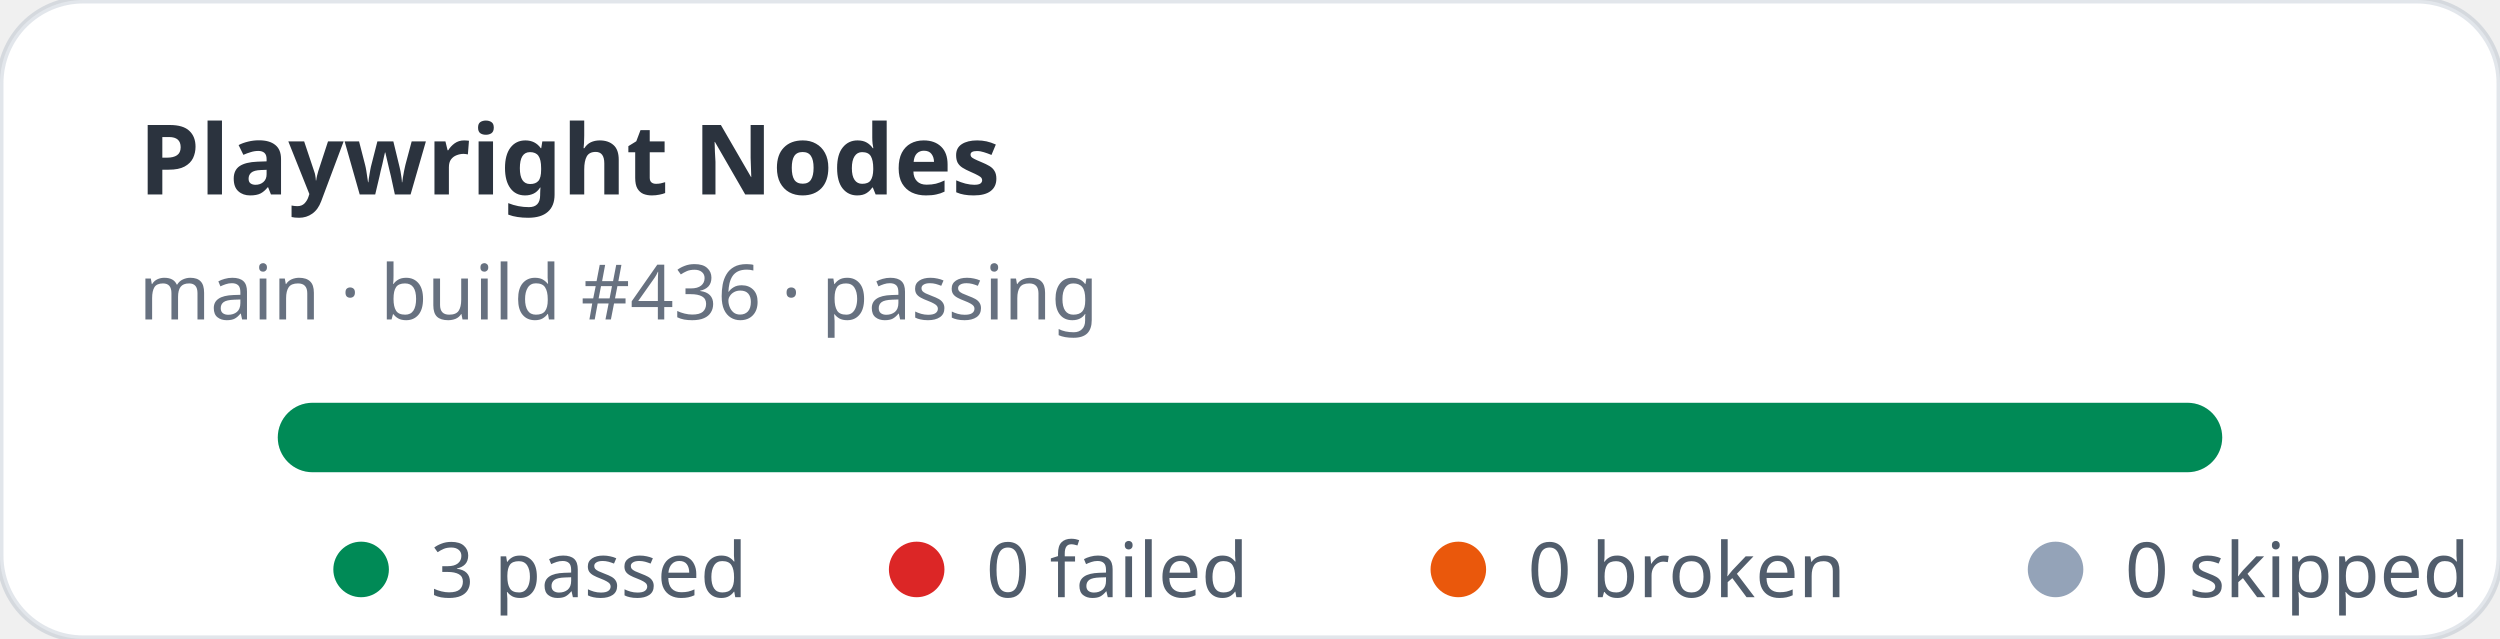
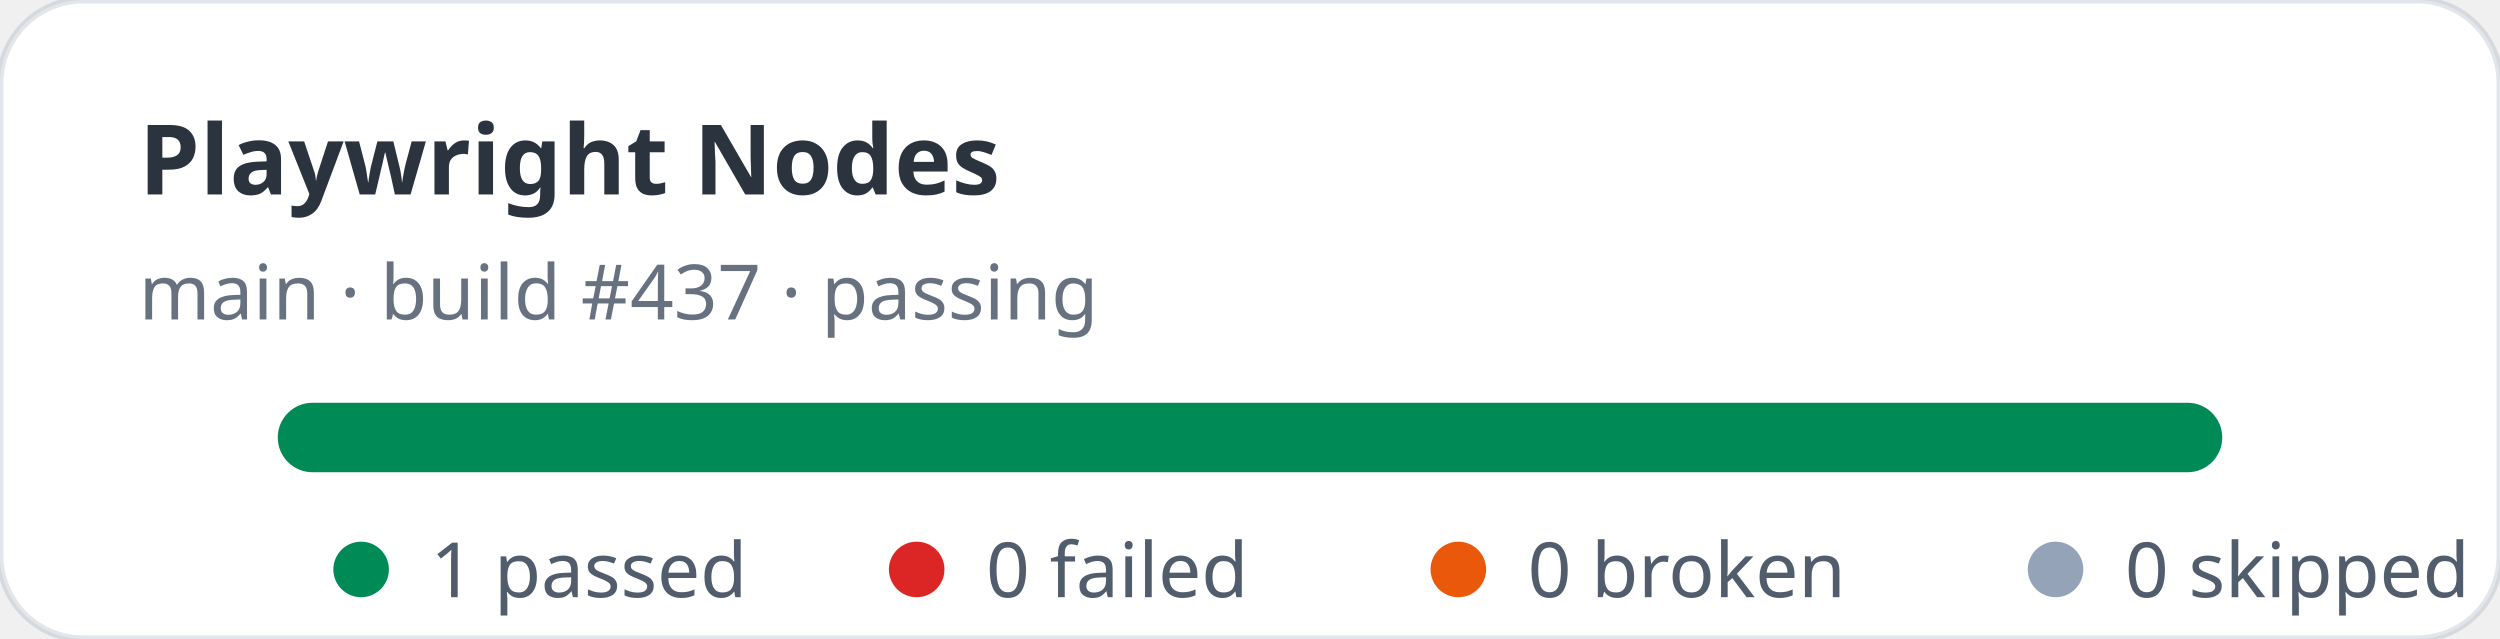
- <svg xmlns="http://www.w3.org/2000/svg" width="360" height="92" viewBox="0 0 360 92" role="img" aria-label="Playwright Nodes stats: 3 passed, 0 failed">
+ <svg xmlns="http://www.w3.org/2000/svg" width="360" height="92" viewBox="0 0 360 92" role="img" aria-label="Playwright Nodes stats: 1 passed, 0 failed">
  <rect width="360" height="92" rx="12" fill="#ffffff" stroke="rgba(11,48,86,0.12)" />
  <text x="20" y="28" fill="rgba(1,10,24,0.83)" font-family="ui-sans-serif,system-ui,sans-serif" font-size="14" font-weight="700">Playwright Nodes</text>
-   <text x="20" y="46" fill="rgba(2,19,44,0.6)" font-family="ui-sans-serif,system-ui,sans-serif" font-size="11">main · build #436 · passing</text>
+   <text x="20" y="46" fill="rgba(2,19,44,0.6)" font-family="ui-sans-serif,system-ui,sans-serif" font-size="11">main · build #437 · passing</text>
  <rect x="40" y="58" width="280" height="10" rx="5" fill="#e2e8f0" />
  <rect x="40" y="58" width="280" height="10" rx="5" fill="#008a56" />
  <g font-family="ui-sans-serif,system-ui,sans-serif" font-size="11" fill="rgba(1,18,40,0.68)">
    <circle cx="52" cy="82" r="4" fill="#008a56" />
-     <text x="62" y="86">3 passed</text>
+     <text x="62" y="86">1 passed</text>
    <circle cx="132" cy="82" r="4" fill="#dc2626" />
    <text x="142" y="86">0 failed</text>
    <circle cx="210" cy="82" r="4" fill="#ea580c" />
    <text x="220" y="86">0 broken</text>
    <circle cx="296" cy="82" r="4" fill="#94a3b8" />
    <text x="306" y="86">0 skipped</text>
  </g>
</svg>
